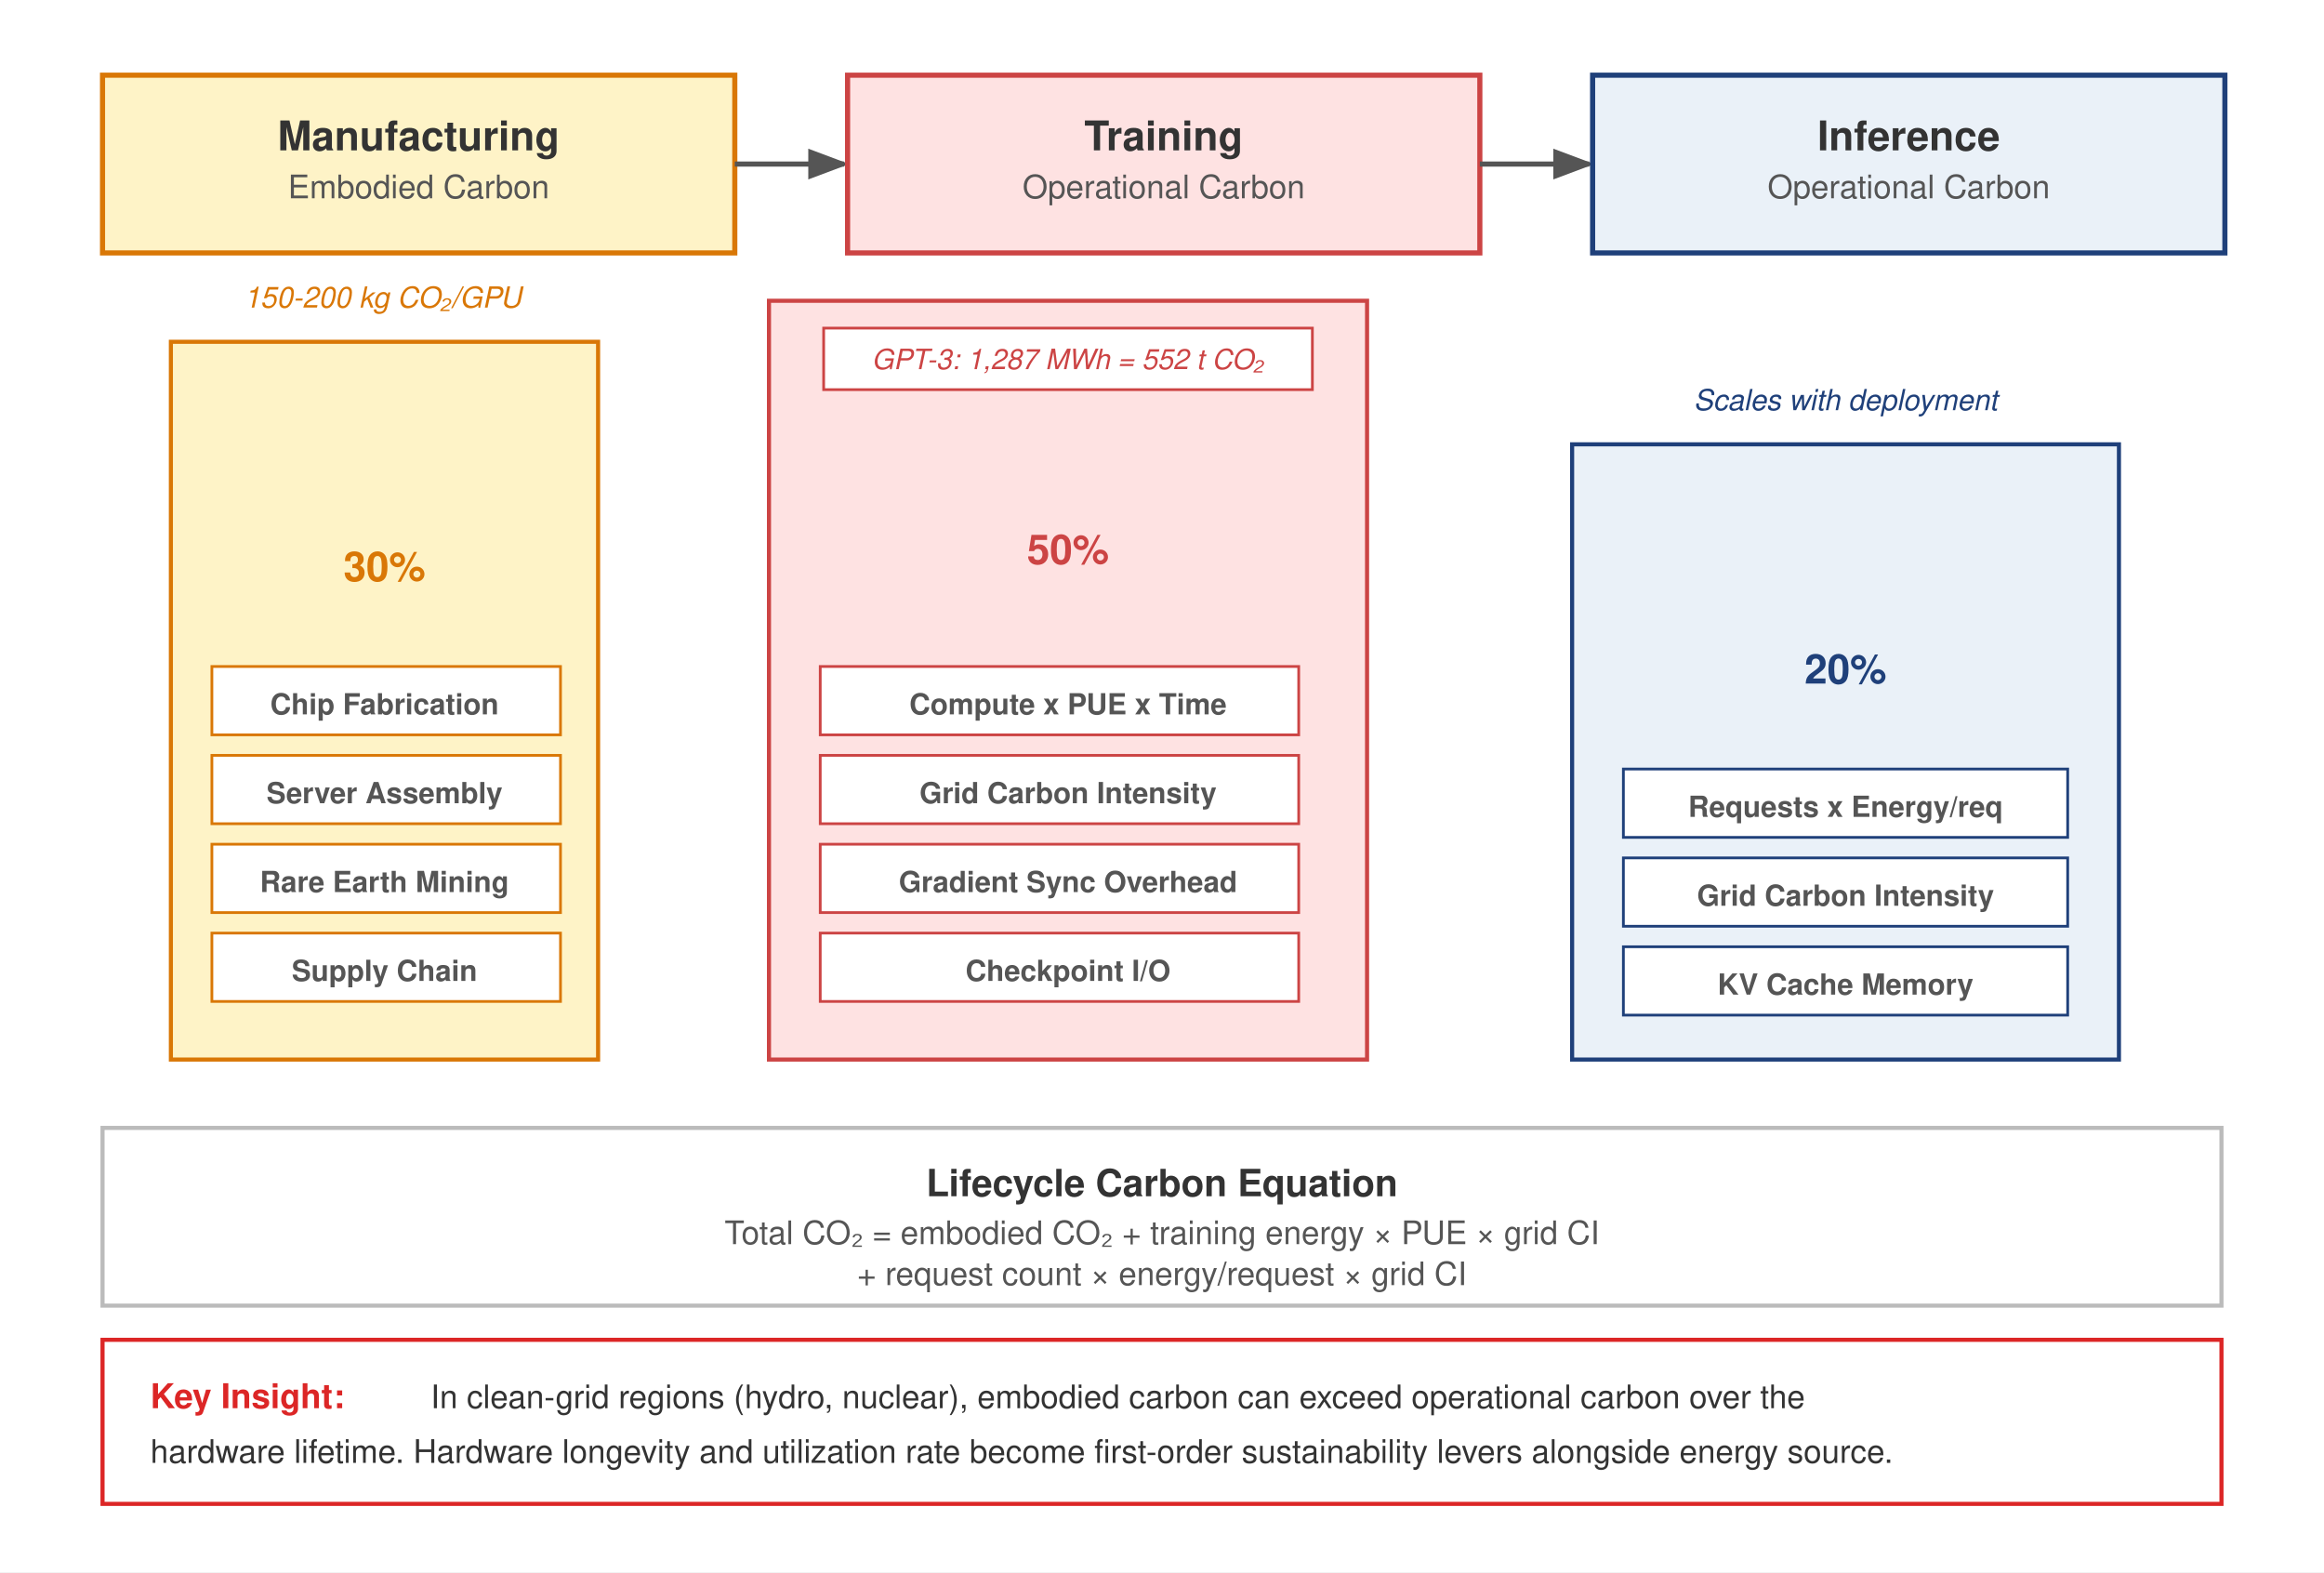
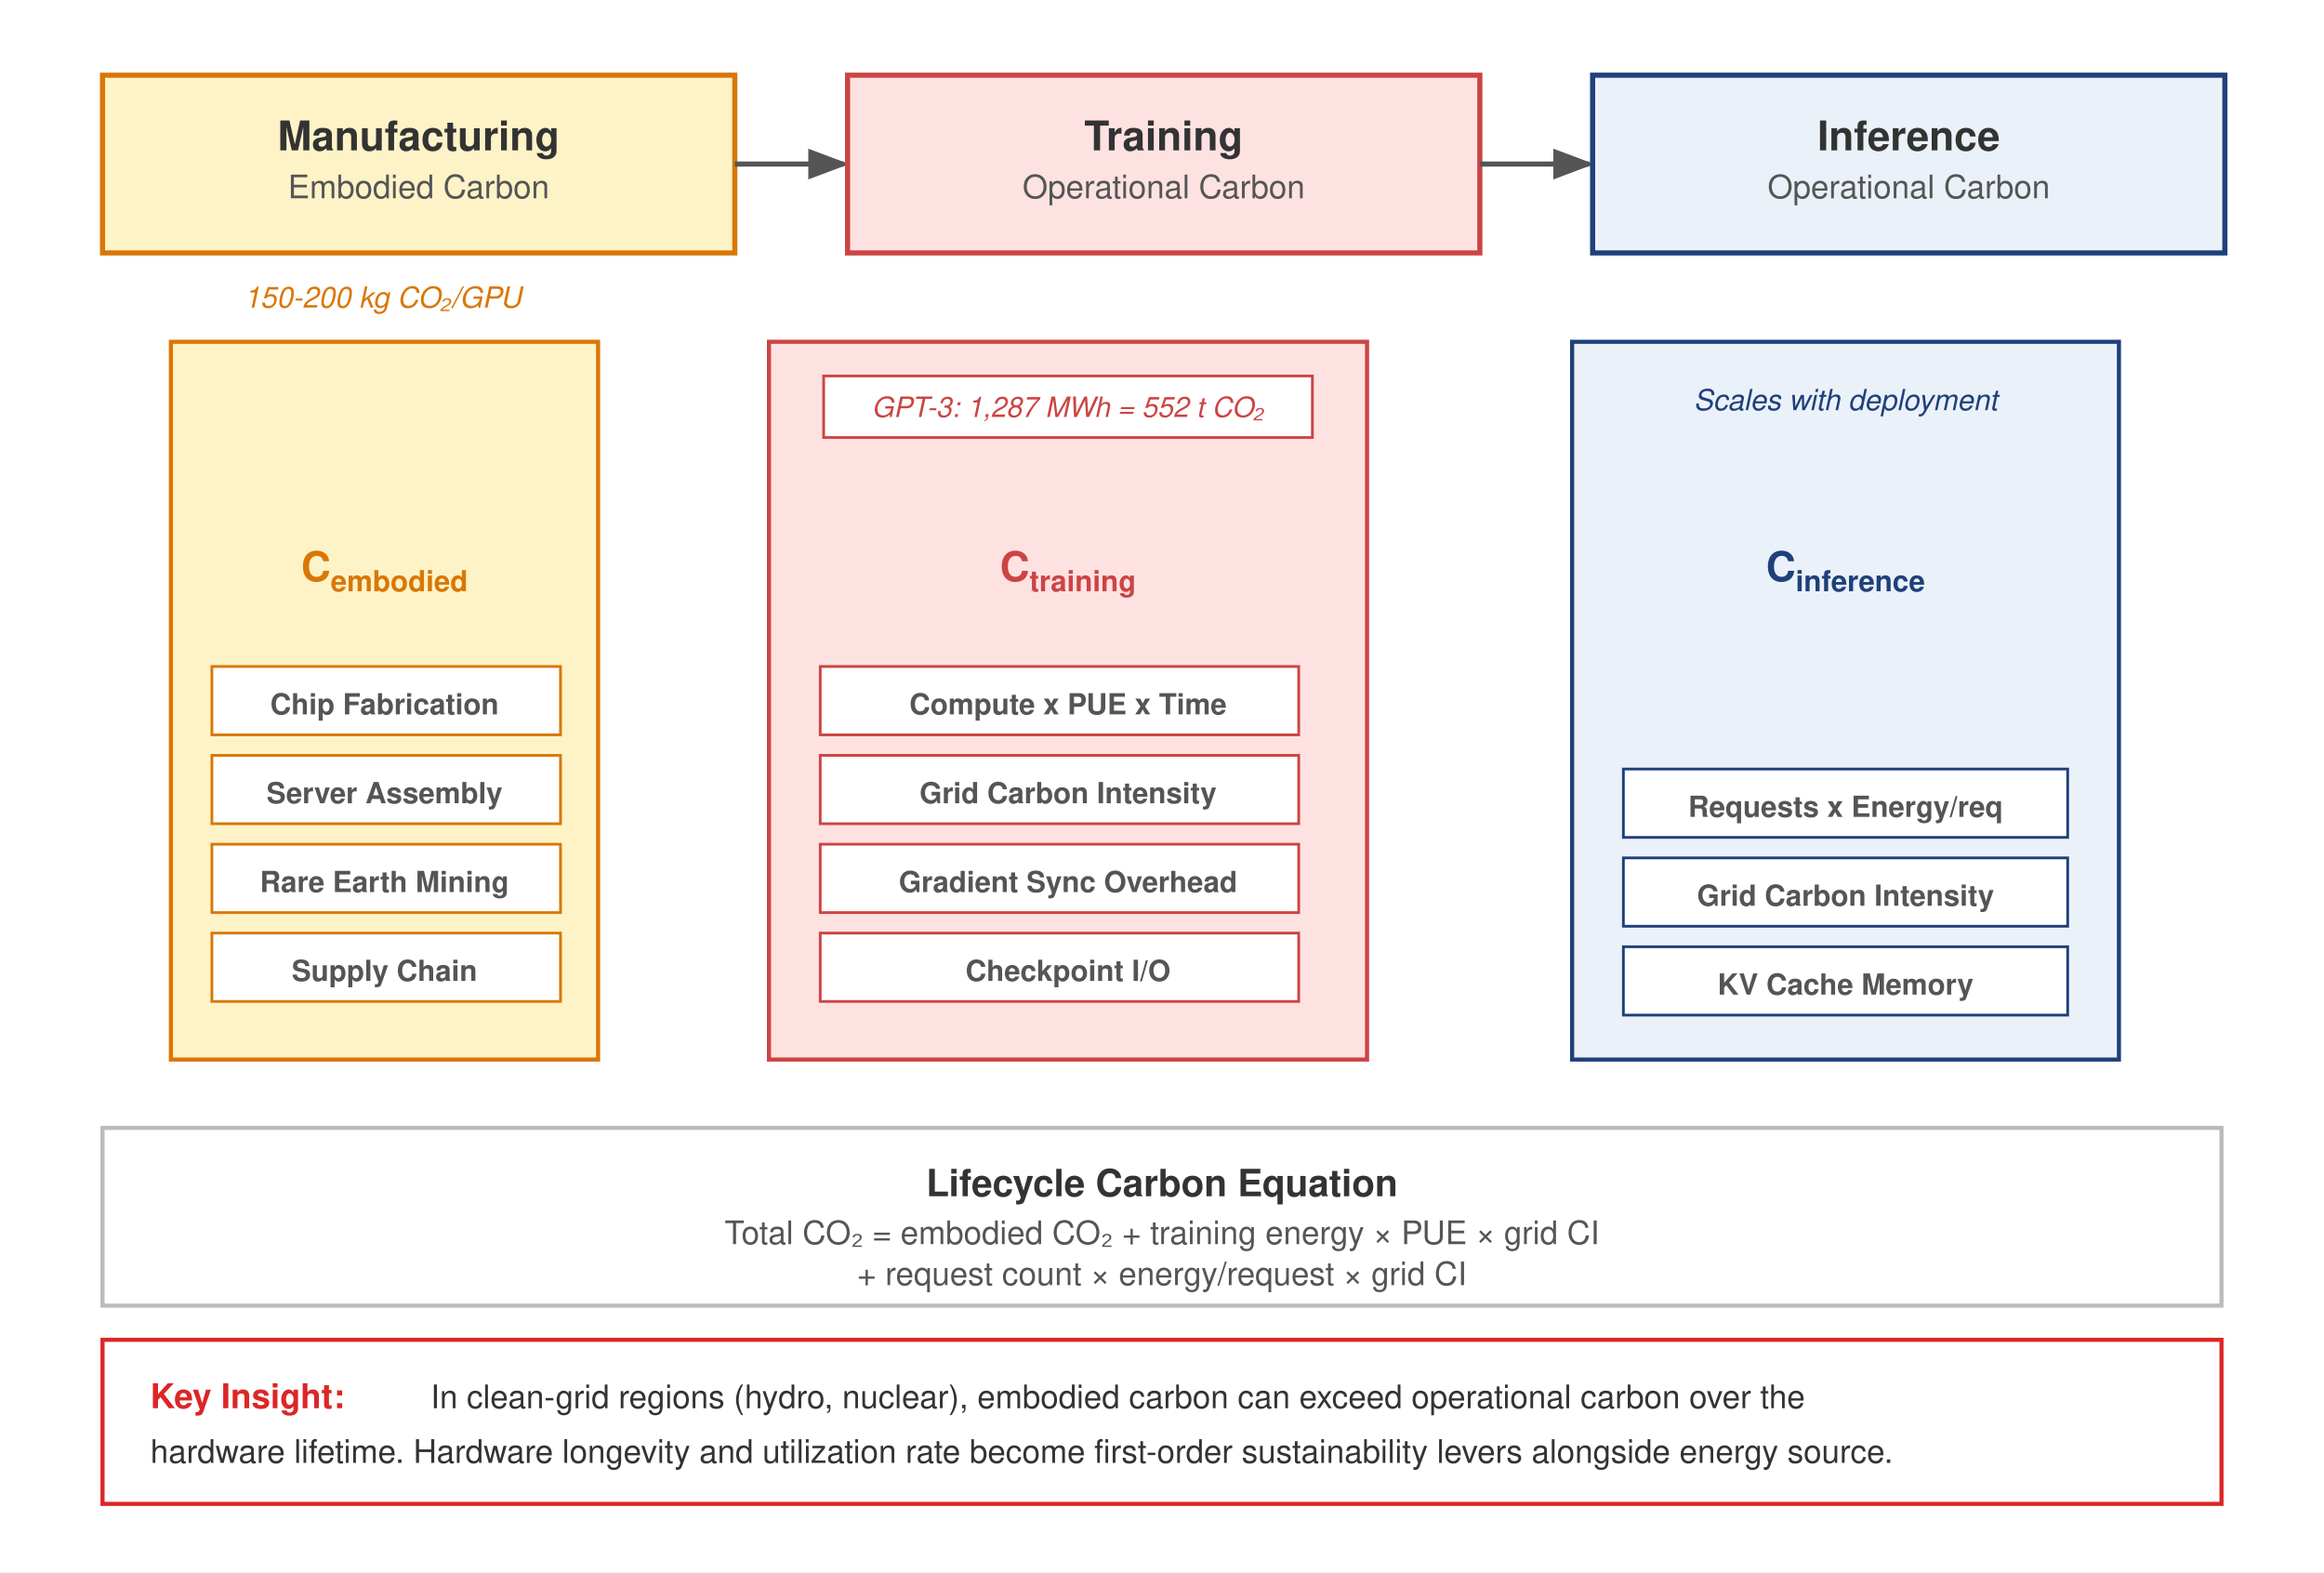
<svg xmlns="http://www.w3.org/2000/svg" font-family="Helvetica Neue, Helvetica, Arial, sans-serif" viewBox="0 0 680 460">
  <rect width="680" height="460" fill="#fff" />
  <defs>
    <marker id="arrow-cl" markerWidth="8" markerHeight="6" refX="7" refY="3" orient="auto">
      <path d="M0,0 L8,3 L0,6 Z" fill="#555" />
    </marker>
  </defs>
  <rect x="30" y="22" width="185" height="52" fill="#FEF3C7" stroke="#D97706" stroke-width="1.5" />
  <text x="122.5" y="44" text-anchor="middle" font-size="12" font-weight="700" fill="#333">Manufacturing</text>
  <text x="122.5" y="58" text-anchor="middle" font-size="9.5" fill="#555">Embodied Carbon</text>
  <line x1="215" y1="48" x2="247" y2="48" stroke="#555" stroke-width="1.5" marker-end="url(#arrow-cl)" />
  <rect x="248" y="22" width="185" height="52" fill="#FEE2E2" stroke="#c44" stroke-width="1.5" />
  <text x="340.5" y="44" text-anchor="middle" font-size="12" font-weight="700" fill="#333">Training</text>
  <text x="340.5" y="58" text-anchor="middle" font-size="9.5" fill="#555">Operational Carbon</text>
  <line x1="433" y1="48" x2="465" y2="48" stroke="#555" stroke-width="1.5" marker-end="url(#arrow-cl)" />
  <rect x="466" y="22" width="185" height="52" fill="#EAF1F8" stroke="#1F407A" stroke-width="1.5" />
  <text x="558.5" y="44" text-anchor="middle" font-size="12" font-weight="700" fill="#333">Inference</text>
  <text x="558.5" y="58" text-anchor="middle" font-size="9.5" fill="#555">Operational Carbon</text>
  <rect x="50" y="100" width="125" height="210" fill="#FEF3C7" stroke="#D97706" stroke-width="1.2" />
-   <text x="112.5" y="170" text-anchor="middle" font-size="12" font-weight="700" fill="#D97706">30%</text>
+   <text x="112.5" y="170" text-anchor="middle" font-size="12" font-weight="700" fill="#D97706">C<tspan font-size="8.5" dy="3">embodied</tspan>
+   </text>
  <rect x="62" y="195" width="102" height="20" fill="#fff" stroke="#D97706" stroke-width="0.8" />
  <text x="112.5" y="209" text-anchor="middle" font-size="8.5" font-weight="600" fill="#555">Chip Fabrication</text>
  <rect x="62" y="221" width="102" height="20" fill="#fff" stroke="#D97706" stroke-width="0.8" />
  <text x="112.5" y="235" text-anchor="middle" font-size="8.5" font-weight="600" fill="#555">Server Assembly</text>
  <rect x="62" y="247" width="102" height="20" fill="#fff" stroke="#D97706" stroke-width="0.8" />
  <text x="112.5" y="261" text-anchor="middle" font-size="8.5" font-weight="600" fill="#555">Rare Earth Mining</text>
  <rect x="62" y="273" width="102" height="20" fill="#fff" stroke="#D97706" stroke-width="0.8" />
  <text x="112.5" y="287" text-anchor="middle" font-size="8.5" font-weight="600" fill="#555">Supply Chain</text>
  <text x="112" y="90" text-anchor="middle" font-size="8.5" fill="#D97706" font-style="italic">150-200 kg CO₂/GPU</text>
-   <rect x="225" y="88" width="175" height="222" fill="#FEE2E2" stroke="#c44" stroke-width="1.2" />
-   <text x="312.5" y="165" text-anchor="middle" font-size="12" font-weight="700" fill="#c44">50%</text>
+   <rect x="225" y="100" width="175" height="210" fill="#FEE2E2" stroke="#c44" stroke-width="1.2" />
+   <text x="312.5" y="170" text-anchor="middle" font-size="12" font-weight="700" fill="#c44">C<tspan font-size="8.5" dy="3">training</tspan>
+   </text>
  <rect x="240" y="195" width="140" height="20" fill="#fff" stroke="#c44" stroke-width="0.8" />
  <text x="312.5" y="209" text-anchor="middle" font-size="8.5" font-weight="600" fill="#555">Compute x PUE x Time</text>
  <rect x="240" y="221" width="140" height="20" fill="#fff" stroke="#c44" stroke-width="0.8" />
  <text x="312.5" y="235" text-anchor="middle" font-size="8.5" font-weight="600" fill="#555">Grid Carbon Intensity</text>
  <rect x="240" y="247" width="140" height="20" fill="#fff" stroke="#c44" stroke-width="0.8" />
  <text x="312.5" y="261" text-anchor="middle" font-size="8.5" font-weight="600" fill="#555">Gradient Sync Overhead</text>
  <rect x="240" y="273" width="140" height="20" fill="#fff" stroke="#c44" stroke-width="0.8" />
  <text x="312.5" y="287" text-anchor="middle" font-size="8.5" font-weight="600" fill="#555">Checkpoint I/O</text>
-   <rect x="241" y="96" width="143" height="18" fill="#fff" stroke="#c44" stroke-width="0.8" />
-   <text x="312.5" y="108" text-anchor="middle" font-size="8.2" fill="#c44" font-style="italic">GPT-3: 1,287 MWh = 552 t CO₂</text>
-   <rect x="460" y="130" width="160" height="180" fill="#EAF1F8" stroke="#1F407A" stroke-width="1.2" />
-   <text x="540" y="200" text-anchor="middle" font-size="12" font-weight="700" fill="#1F407A">20%</text>
+   <rect x="241" y="110" width="143" height="18" fill="#fff" stroke="#c44" stroke-width="0.8" />
+   <text x="312.5" y="122" text-anchor="middle" font-size="8.2" fill="#c44" font-style="italic">GPT-3: 1,287 MWh = 552 t CO₂</text>
+   <rect x="460" y="100" width="160" height="210" fill="#EAF1F8" stroke="#1F407A" stroke-width="1.2" />
+   <text x="540" y="170" text-anchor="middle" font-size="12" font-weight="700" fill="#1F407A">C<tspan font-size="8.5" dy="3">inference</tspan>
+   </text>
  <rect x="475" y="225" width="130" height="20" fill="#fff" stroke="#1F407A" stroke-width="0.8" />
  <text x="540" y="239" text-anchor="middle" font-size="8.5" font-weight="600" fill="#555">Requests x Energy/req</text>
  <rect x="475" y="251" width="130" height="20" fill="#fff" stroke="#1F407A" stroke-width="0.8" />
  <text x="540" y="265" text-anchor="middle" font-size="8.5" font-weight="600" fill="#555">Grid Carbon Intensity</text>
  <rect x="475" y="277" width="130" height="20" fill="#fff" stroke="#1F407A" stroke-width="0.8" />
  <text x="540" y="291" text-anchor="middle" font-size="8.5" font-weight="600" fill="#555">KV Cache Memory</text>
  <text x="540" y="120" text-anchor="middle" font-size="8.5" fill="#1F407A" font-style="italic">Scales with deployment</text>
  <rect x="30" y="330" width="620" height="52" fill="#fff" stroke="#bbb" stroke-width="1.2" />
  <text x="340" y="350" text-anchor="middle" font-size="11" font-weight="700" fill="#333">Lifecycle Carbon Equation</text>
  <text x="340" y="364" text-anchor="middle" font-size="9.5" fill="#555">Total CO₂ = embodied CO₂ + training energy × PUE × grid CI</text>
  <text x="340" y="376" text-anchor="middle" font-size="9.5" fill="#555">+ request count × energy/request × grid CI</text>
  <rect x="30" y="392" width="620" height="48" fill="#fff" stroke="#DC2626" stroke-width="1.2" />
  <text x="44" y="412" font-size="10" font-weight="700" fill="#DC2626">Key Insight:</text>
  <text x="126" y="412" font-size="9.5" fill="#333">In clean-grid regions (hydro, nuclear), embodied carbon can exceed operational carbon over the</text>
  <text x="44" y="428" font-size="9.5" fill="#333">hardware lifetime. Hardware longevity and utilization rate become first-order sustainability levers alongside energy source.</text>
</svg>
